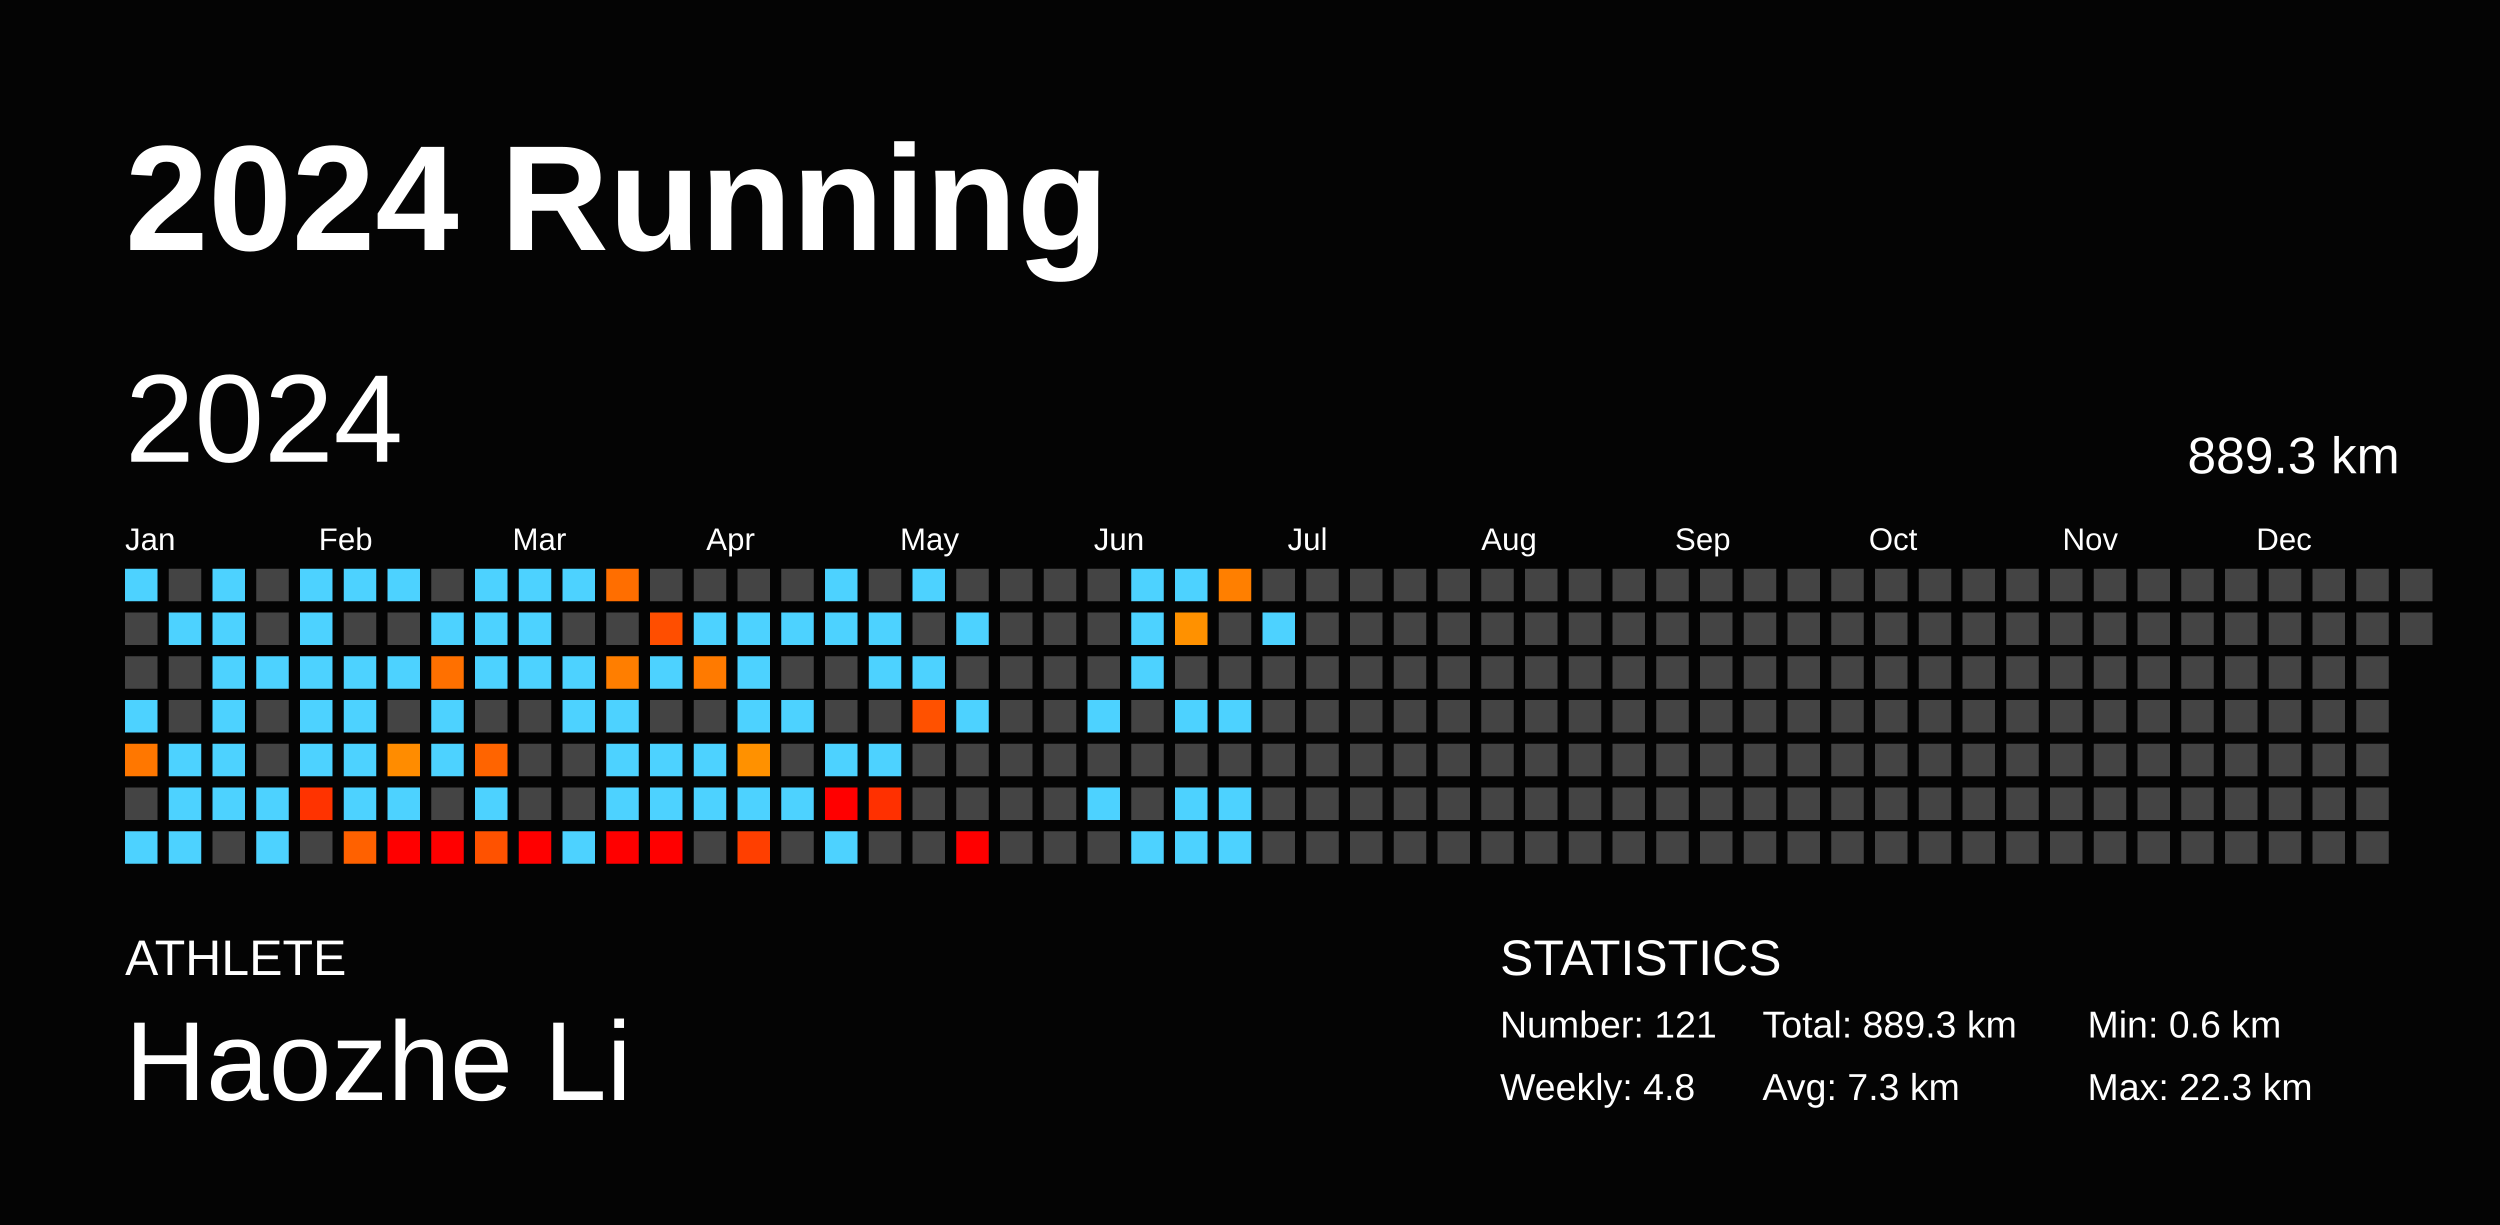
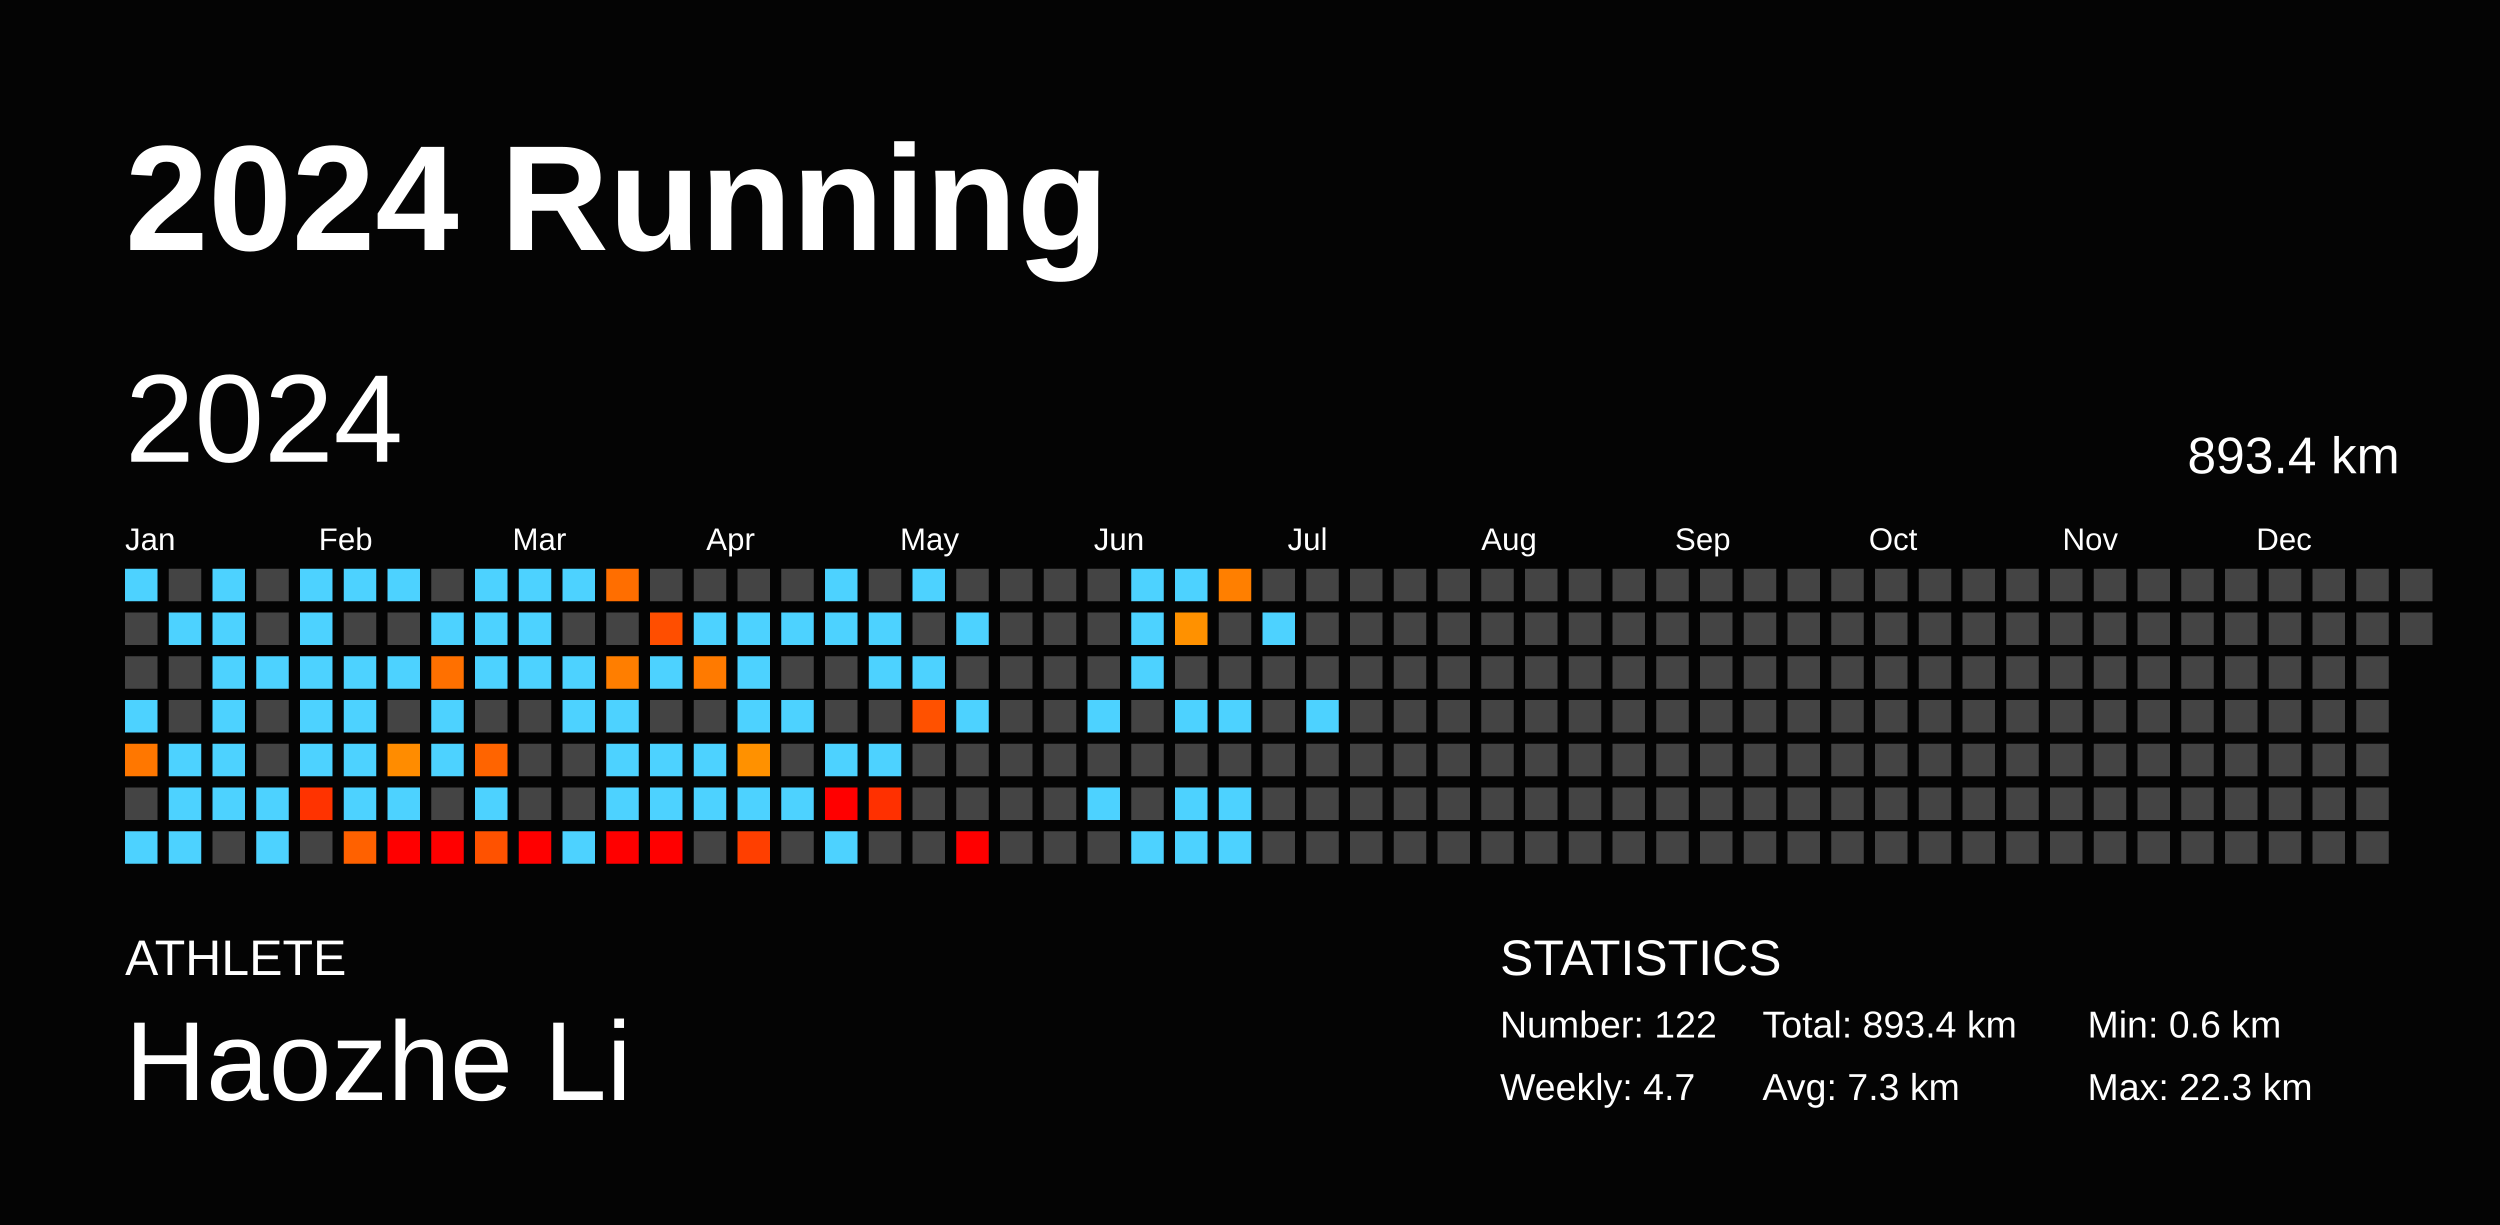
<svg xmlns="http://www.w3.org/2000/svg" baseProfile="full" height="98mm" version="1.1" viewBox="0,0,200,98" width="200mm">
  <defs />
  <rect fill="#040404" height="98" width="200" x="0" y="0" />
  <text fill="#FFFFFF" style="font-size:12px; font-family:Arial; font-weight:bold;" x="10" y="20">2024 Running</text>
  <text fill="#FFFFFF" style="font-size:4px; font-family:Arial" x="10" y="78">ATHLETE</text>
  <text fill="#FFFFFF" style="font-size:9px; font-family:Arial" x="10" y="88">Haozhe Li</text>
  <text fill="#FFFFFF" style="font-size:4px; font-family:Arial" x="120" y="78">STATISTICS</text>
-   <text fill="#FFFFFF" style="font-size:3px; font-family:Arial" x="120" y="83">Number: 121</text>
-   <text fill="#FFFFFF" style="font-size:3px; font-family:Arial" x="120" y="88">Weekly: 4.8</text>
-   <text fill="#FFFFFF" style="font-size:3px; font-family:Arial" x="141" y="83">Total: 889.3 km</text>
+   <text fill="#FFFFFF" style="font-size:3px; font-family:Arial" x="120" y="83">Number: 122</text>
+   <text fill="#FFFFFF" style="font-size:3px; font-family:Arial" x="120" y="88">Weekly: 4.7</text>
+   <text fill="#FFFFFF" style="font-size:3px; font-family:Arial" x="141" y="83">Total: 893.4 km</text>
  <text fill="#FFFFFF" style="font-size:3px; font-family:Arial" x="141" y="88">Avg: 7.3 km</text>
  <text fill="#FFFFFF" style="font-size:3px; font-family:Arial" x="167" y="83">Min: 0.6 km</text>
  <text fill="#FFFFFF" style="font-size:3px; font-family:Arial" x="167" y="88">Max: 22.3 km</text>
  <text dominant-baseline="hanging" fill="#FFFFFF" style="font-size:10.0px; font-family:Arial;" x="10" y="30">2024</text>
-   <text dominant-baseline="hanging" fill="#FFFFFF" style="font-size:4.125px; font-family:Arial;" x="175" y="35">889.3 km</text>
+   <text dominant-baseline="hanging" fill="#FFFFFF" style="font-size:4.125px; font-family:Arial;" x="175" y="35">893.4 km</text>
  <text fill="#FFFFFF" style="font-size:2.5px; font-family:Arial" x="10.0" y="44">Jan</text>
  <text fill="#FFFFFF" style="font-size:2.5px; font-family:Arial" x="25.5" y="44">Feb</text>
  <text fill="#FFFFFF" style="font-size:2.5px; font-family:Arial" x="41.0" y="44">Mar</text>
  <text fill="#FFFFFF" style="font-size:2.5px; font-family:Arial" x="56.5" y="44">Apr</text>
  <text fill="#FFFFFF" style="font-size:2.5px; font-family:Arial" x="72.0" y="44">May</text>
  <text fill="#FFFFFF" style="font-size:2.5px; font-family:Arial" x="87.5" y="44">Jun</text>
  <text fill="#FFFFFF" style="font-size:2.5px; font-family:Arial" x="103.0" y="44">Jul</text>
  <text fill="#FFFFFF" style="font-size:2.5px; font-family:Arial" x="118.5" y="44">Aug</text>
  <text fill="#FFFFFF" style="font-size:2.5px; font-family:Arial" x="134.0" y="44">Sep</text>
  <text fill="#FFFFFF" style="font-size:2.5px; font-family:Arial" x="149.5" y="44">Oct</text>
  <text fill="#FFFFFF" style="font-size:2.5px; font-family:Arial" x="165.0" y="44">Nov</text>
  <text fill="#FFFFFF" style="font-size:2.5px; font-family:Arial" x="180.5" y="44">Dec</text>
  <rect fill="#4dd2ff" height="2.6" width="2.6" x="10.0" y="45.5" />
  <rect fill="#444444" height="2.6" width="2.6" x="10.0" y="49.0" />
  <rect fill="#444444" height="2.6" width="2.6" x="10.0" y="52.5" />
  <rect fill="#4dd2ff" height="2.6" width="2.6" x="10.0" y="56.0" />
  <rect fill="#ff7700" height="2.6" width="2.6" x="10.0" y="59.5" />
  <rect fill="#444444" height="2.6" width="2.6" x="10.0" y="63.0" />
  <rect fill="#4dd2ff" height="2.6" width="2.6" x="10.0" y="66.5" />
  <rect fill="#444444" height="2.6" width="2.6" x="13.5" y="45.5" />
  <rect fill="#4dd2ff" height="2.6" width="2.6" x="13.5" y="49.0" />
  <rect fill="#444444" height="2.6" width="2.6" x="13.5" y="52.5" />
  <rect fill="#444444" height="2.6" width="2.6" x="13.5" y="56.0" />
  <rect fill="#4dd2ff" height="2.6" width="2.6" x="13.5" y="59.5" />
  <rect fill="#4dd2ff" height="2.6" width="2.6" x="13.5" y="63.0" />
  <rect fill="#4dd2ff" height="2.6" width="2.6" x="13.5" y="66.5" />
  <rect fill="#4dd2ff" height="2.6" width="2.6" x="17.0" y="45.5" />
  <rect fill="#4dd2ff" height="2.6" width="2.6" x="17.0" y="49.0" />
  <rect fill="#4dd2ff" height="2.6" width="2.6" x="17.0" y="52.5" />
  <rect fill="#4dd2ff" height="2.6" width="2.6" x="17.0" y="56.0" />
  <rect fill="#4dd2ff" height="2.6" width="2.6" x="17.0" y="59.5" />
  <rect fill="#4dd2ff" height="2.6" width="2.6" x="17.0" y="63.0" />
  <rect fill="#444444" height="2.6" width="2.6" x="17.0" y="66.5" />
  <rect fill="#444444" height="2.6" width="2.6" x="20.5" y="45.5" />
  <rect fill="#444444" height="2.6" width="2.6" x="20.5" y="49.0" />
  <rect fill="#4dd2ff" height="2.6" width="2.6" x="20.5" y="52.5" />
  <rect fill="#444444" height="2.6" width="2.6" x="20.5" y="56.0" />
  <rect fill="#444444" height="2.6" width="2.6" x="20.5" y="59.5" />
  <rect fill="#4dd2ff" height="2.6" width="2.6" x="20.5" y="63.0" />
  <rect fill="#4dd2ff" height="2.6" width="2.6" x="20.5" y="66.5" />
  <rect fill="#4dd2ff" height="2.6" width="2.6" x="24.0" y="45.5" />
  <rect fill="#4dd2ff" height="2.6" width="2.6" x="24.0" y="49.0" />
  <rect fill="#4dd2ff" height="2.6" width="2.6" x="24.0" y="52.5" />
  <rect fill="#4dd2ff" height="2.6" width="2.6" x="24.0" y="56.0" />
  <rect fill="#4dd2ff" height="2.6" width="2.6" x="24.0" y="59.5" />
  <rect fill="#ff3300" height="2.6" width="2.6" x="24.0" y="63.0" />
  <rect fill="#444444" height="2.6" width="2.6" x="24.0" y="66.5" />
  <rect fill="#4dd2ff" height="2.6" width="2.6" x="27.5" y="45.5" />
  <rect fill="#444444" height="2.6" width="2.6" x="27.5" y="49.0" />
  <rect fill="#4dd2ff" height="2.6" width="2.6" x="27.5" y="52.5" />
  <rect fill="#4dd2ff" height="2.6" width="2.6" x="27.5" y="56.0" />
  <rect fill="#4dd2ff" height="2.6" width="2.6" x="27.5" y="59.5" />
  <rect fill="#4dd2ff" height="2.6" width="2.6" x="27.5" y="63.0" />
  <rect fill="#ff6100" height="2.6" width="2.6" x="27.5" y="66.5" />
  <rect fill="#4dd2ff" height="2.6" width="2.6" x="31.0" y="45.5" />
  <rect fill="#444444" height="2.6" width="2.6" x="31.0" y="49.0" />
  <rect fill="#4dd2ff" height="2.6" width="2.6" x="31.0" y="52.5" />
  <rect fill="#444444" height="2.6" width="2.6" x="31.0" y="56.0" />
  <rect fill="#ff8c00" height="2.6" width="2.6" x="31.0" y="59.5" />
  <rect fill="#4dd2ff" height="2.6" width="2.6" x="31.0" y="63.0" />
  <rect fill="red" height="2.6" width="2.6" x="31.0" y="66.5" />
  <rect fill="#444444" height="2.6" width="2.6" x="34.5" y="45.5" />
  <rect fill="#4dd2ff" height="2.6" width="2.6" x="34.5" y="49.0" />
  <rect fill="#ff7000" height="2.6" width="2.6" x="34.5" y="52.5" />
  <rect fill="#4dd2ff" height="2.6" width="2.6" x="34.5" y="56.0" />
  <rect fill="#4dd2ff" height="2.6" width="2.6" x="34.5" y="59.5" />
  <rect fill="#444444" height="2.6" width="2.6" x="34.5" y="63.0" />
  <rect fill="red" height="2.6" width="2.6" x="34.5" y="66.5" />
  <rect fill="#4dd2ff" height="2.6" width="2.6" x="38.0" y="45.5" />
  <rect fill="#4dd2ff" height="2.6" width="2.6" x="38.0" y="49.0" />
  <rect fill="#4dd2ff" height="2.6" width="2.6" x="38.0" y="52.5" />
  <rect fill="#444444" height="2.6" width="2.6" x="38.0" y="56.0" />
  <rect fill="#ff6400" height="2.6" width="2.6" x="38.0" y="59.5" />
  <rect fill="#4dd2ff" height="2.6" width="2.6" x="38.0" y="63.0" />
  <rect fill="#ff5200" height="2.6" width="2.6" x="38.0" y="66.5" />
  <rect fill="#4dd2ff" height="2.6" width="2.6" x="41.5" y="45.5" />
  <rect fill="#4dd2ff" height="2.6" width="2.6" x="41.5" y="49.0" />
  <rect fill="#4dd2ff" height="2.6" width="2.6" x="41.5" y="52.5" />
  <rect fill="#444444" height="2.6" width="2.6" x="41.5" y="56.0" />
  <rect fill="#444444" height="2.6" width="2.6" x="41.5" y="59.5" />
  <rect fill="#444444" height="2.6" width="2.6" x="41.5" y="63.0" />
  <rect fill="red" height="2.6" width="2.6" x="41.5" y="66.5" />
  <rect fill="#4dd2ff" height="2.6" width="2.6" x="45.0" y="45.5" />
  <rect fill="#444444" height="2.6" width="2.6" x="45.0" y="49.0" />
  <rect fill="#4dd2ff" height="2.6" width="2.6" x="45.0" y="52.5" />
  <rect fill="#4dd2ff" height="2.6" width="2.6" x="45.0" y="56.0" />
  <rect fill="#444444" height="2.6" width="2.6" x="45.0" y="59.5" />
  <rect fill="#444444" height="2.6" width="2.6" x="45.0" y="63.0" />
  <rect fill="#4dd2ff" height="2.6" width="2.6" x="45.0" y="66.5" />
  <rect fill="#ff6e00" height="2.6" width="2.6" x="48.5" y="45.5" />
  <rect fill="#444444" height="2.6" width="2.6" x="48.5" y="49.0" />
  <rect fill="#ff7e00" height="2.6" width="2.6" x="48.5" y="52.5" />
  <rect fill="#4dd2ff" height="2.6" width="2.6" x="48.5" y="56.0" />
  <rect fill="#4dd2ff" height="2.6" width="2.6" x="48.5" y="59.5" />
  <rect fill="#4dd2ff" height="2.6" width="2.6" x="48.5" y="63.0" />
  <rect fill="red" height="2.6" width="2.6" x="48.5" y="66.5" />
  <rect fill="#444444" height="2.6" width="2.6" x="52.0" y="45.5" />
  <rect fill="#ff4e00" height="2.6" width="2.6" x="52.0" y="49.0" />
  <rect fill="#4dd2ff" height="2.6" width="2.6" x="52.0" y="52.5" />
  <rect fill="#444444" height="2.6" width="2.6" x="52.0" y="56.0" />
  <rect fill="#4dd2ff" height="2.6" width="2.6" x="52.0" y="59.5" />
  <rect fill="#4dd2ff" height="2.6" width="2.6" x="52.0" y="63.0" />
  <rect fill="red" height="2.6" width="2.6" x="52.0" y="66.5" />
  <rect fill="#444444" height="2.6" width="2.6" x="55.5" y="45.5" />
  <rect fill="#4dd2ff" height="2.6" width="2.6" x="55.5" y="49.0" />
  <rect fill="#ff7a00" height="2.6" width="2.6" x="55.5" y="52.5" />
  <rect fill="#444444" height="2.6" width="2.6" x="55.5" y="56.0" />
  <rect fill="#4dd2ff" height="2.6" width="2.6" x="55.5" y="59.5" />
  <rect fill="#4dd2ff" height="2.6" width="2.6" x="55.5" y="63.0" />
  <rect fill="#444444" height="2.6" width="2.6" x="55.5" y="66.5" />
  <rect fill="#444444" height="2.6" width="2.6" x="59.0" y="45.5" />
  <rect fill="#4dd2ff" height="2.6" width="2.6" x="59.0" y="49.0" />
  <rect fill="#4dd2ff" height="2.6" width="2.6" x="59.0" y="52.5" />
  <rect fill="#4dd2ff" height="2.6" width="2.6" x="59.0" y="56.0" />
  <rect fill="#ff9100" height="2.6" width="2.6" x="59.0" y="59.5" />
  <rect fill="#4dd2ff" height="2.6" width="2.6" x="59.0" y="63.0" />
  <rect fill="#ff3f00" height="2.6" width="2.6" x="59.0" y="66.5" />
  <rect fill="#444444" height="2.6" width="2.6" x="62.5" y="45.5" />
  <rect fill="#4dd2ff" height="2.6" width="2.6" x="62.5" y="49.0" />
  <rect fill="#444444" height="2.6" width="2.6" x="62.5" y="52.5" />
  <rect fill="#4dd2ff" height="2.6" width="2.6" x="62.5" y="56.0" />
  <rect fill="#444444" height="2.6" width="2.6" x="62.5" y="59.5" />
  <rect fill="#4dd2ff" height="2.6" width="2.6" x="62.5" y="63.0" />
  <rect fill="#444444" height="2.6" width="2.6" x="62.5" y="66.5" />
  <rect fill="#4dd2ff" height="2.6" width="2.6" x="66.0" y="45.5" />
  <rect fill="#4dd2ff" height="2.6" width="2.6" x="66.0" y="49.0" />
  <rect fill="#444444" height="2.6" width="2.6" x="66.0" y="52.5" />
  <rect fill="#444444" height="2.6" width="2.6" x="66.0" y="56.0" />
  <rect fill="#4dd2ff" height="2.6" width="2.6" x="66.0" y="59.5" />
  <rect fill="red" height="2.6" width="2.6" x="66.0" y="63.0" />
  <rect fill="#4dd2ff" height="2.6" width="2.6" x="66.0" y="66.5" />
  <rect fill="#444444" height="2.6" width="2.6" x="69.5" y="45.5" />
  <rect fill="#4dd2ff" height="2.6" width="2.6" x="69.5" y="49.0" />
  <rect fill="#4dd2ff" height="2.6" width="2.6" x="69.5" y="52.5" />
  <rect fill="#444444" height="2.6" width="2.6" x="69.5" y="56.0" />
  <rect fill="#4dd2ff" height="2.6" width="2.6" x="69.5" y="59.5" />
  <rect fill="#ff3000" height="2.6" width="2.6" x="69.5" y="63.0" />
  <rect fill="#444444" height="2.6" width="2.6" x="69.5" y="66.5" />
  <rect fill="#4dd2ff" height="2.6" width="2.6" x="73.0" y="45.5" />
  <rect fill="#444444" height="2.6" width="2.6" x="73.0" y="49.0" />
  <rect fill="#4dd2ff" height="2.6" width="2.6" x="73.0" y="52.5" />
  <rect fill="#ff5100" height="2.6" width="2.6" x="73.0" y="56.0" />
  <rect fill="#444444" height="2.6" width="2.6" x="73.0" y="59.5" />
  <rect fill="#444444" height="2.6" width="2.6" x="73.0" y="63.0" />
  <rect fill="#444444" height="2.6" width="2.6" x="73.0" y="66.5" />
  <rect fill="#444444" height="2.6" width="2.6" x="76.5" y="45.5" />
  <rect fill="#4dd2ff" height="2.6" width="2.6" x="76.5" y="49.0" />
  <rect fill="#444444" height="2.6" width="2.6" x="76.5" y="52.5" />
  <rect fill="#4dd2ff" height="2.6" width="2.6" x="76.5" y="56.0" />
  <rect fill="#444444" height="2.6" width="2.6" x="76.5" y="59.5" />
  <rect fill="#444444" height="2.6" width="2.6" x="76.5" y="63.0" />
  <rect fill="red" height="2.6" width="2.6" x="76.5" y="66.5" />
  <rect fill="#444444" height="2.6" width="2.6" x="80.0" y="45.5" />
  <rect fill="#444444" height="2.6" width="2.6" x="80.0" y="49.0" />
  <rect fill="#444444" height="2.6" width="2.6" x="80.0" y="52.5" />
  <rect fill="#444444" height="2.6" width="2.6" x="80.0" y="56.0" />
  <rect fill="#444444" height="2.6" width="2.6" x="80.0" y="59.5" />
  <rect fill="#444444" height="2.6" width="2.6" x="80.0" y="63.0" />
  <rect fill="#444444" height="2.6" width="2.6" x="80.0" y="66.5" />
  <rect fill="#444444" height="2.6" width="2.6" x="83.5" y="45.5" />
  <rect fill="#444444" height="2.6" width="2.6" x="83.5" y="49.0" />
  <rect fill="#444444" height="2.6" width="2.6" x="83.5" y="52.5" />
  <rect fill="#444444" height="2.6" width="2.6" x="83.5" y="56.0" />
  <rect fill="#444444" height="2.6" width="2.6" x="83.5" y="59.5" />
  <rect fill="#444444" height="2.6" width="2.6" x="83.5" y="63.0" />
  <rect fill="#444444" height="2.6" width="2.6" x="83.5" y="66.5" />
  <rect fill="#444444" height="2.6" width="2.6" x="87.0" y="45.5" />
  <rect fill="#444444" height="2.6" width="2.6" x="87.0" y="49.0" />
  <rect fill="#444444" height="2.6" width="2.6" x="87.0" y="52.5" />
  <rect fill="#4dd2ff" height="2.6" width="2.6" x="87.0" y="56.0" />
  <rect fill="#444444" height="2.6" width="2.6" x="87.0" y="59.5" />
  <rect fill="#4dd2ff" height="2.6" width="2.6" x="87.0" y="63.0" />
  <rect fill="#444444" height="2.6" width="2.6" x="87.0" y="66.5" />
  <rect fill="#4dd2ff" height="2.6" width="2.6" x="90.5" y="45.5" />
  <rect fill="#4dd2ff" height="2.6" width="2.6" x="90.5" y="49.0" />
  <rect fill="#4dd2ff" height="2.6" width="2.6" x="90.5" y="52.5" />
  <rect fill="#444444" height="2.6" width="2.6" x="90.5" y="56.0" />
  <rect fill="#444444" height="2.6" width="2.6" x="90.5" y="59.5" />
  <rect fill="#444444" height="2.6" width="2.6" x="90.5" y="63.0" />
  <rect fill="#4dd2ff" height="2.6" width="2.6" x="90.5" y="66.5" />
  <rect fill="#4dd2ff" height="2.6" width="2.6" x="94.0" y="45.5" />
  <rect fill="#ff9100" height="2.6" width="2.6" x="94.0" y="49.0" />
  <rect fill="#444444" height="2.6" width="2.6" x="94.0" y="52.5" />
  <rect fill="#4dd2ff" height="2.6" width="2.6" x="94.0" y="56.0" />
  <rect fill="#444444" height="2.6" width="2.6" x="94.0" y="59.5" />
  <rect fill="#4dd2ff" height="2.6" width="2.6" x="94.0" y="63.0" />
  <rect fill="#4dd2ff" height="2.6" width="2.6" x="94.0" y="66.5" />
  <rect fill="#ff7f00" height="2.6" width="2.6" x="97.5" y="45.5" />
  <rect fill="#444444" height="2.6" width="2.6" x="97.5" y="49.0" />
  <rect fill="#444444" height="2.6" width="2.6" x="97.5" y="52.5" />
  <rect fill="#4dd2ff" height="2.6" width="2.6" x="97.5" y="56.0" />
  <rect fill="#444444" height="2.6" width="2.6" x="97.5" y="59.5" />
  <rect fill="#4dd2ff" height="2.6" width="2.6" x="97.5" y="63.0" />
  <rect fill="#4dd2ff" height="2.6" width="2.6" x="97.5" y="66.5" />
  <rect fill="#444444" height="2.6" width="2.6" x="101.0" y="45.5" />
  <rect fill="#4dd2ff" height="2.6" width="2.6" x="101.0" y="49.0" />
  <rect fill="#444444" height="2.6" width="2.6" x="101.0" y="52.5" />
  <rect fill="#444444" height="2.6" width="2.6" x="101.0" y="56.0" />
  <rect fill="#444444" height="2.6" width="2.6" x="101.0" y="59.5" />
  <rect fill="#444444" height="2.6" width="2.6" x="101.0" y="63.0" />
  <rect fill="#444444" height="2.6" width="2.6" x="101.0" y="66.5" />
  <rect fill="#444444" height="2.6" width="2.6" x="104.5" y="45.5" />
  <rect fill="#444444" height="2.6" width="2.6" x="104.5" y="49.0" />
  <rect fill="#444444" height="2.6" width="2.6" x="104.5" y="52.5" />
-   <rect fill="#444444" height="2.6" width="2.6" x="104.5" y="56.0" />
+   <rect fill="#4dd2ff" height="2.6" width="2.6" x="104.5" y="56.0" />
  <rect fill="#444444" height="2.6" width="2.6" x="104.5" y="59.5" />
  <rect fill="#444444" height="2.6" width="2.6" x="104.5" y="63.0" />
  <rect fill="#444444" height="2.6" width="2.6" x="104.5" y="66.5" />
  <rect fill="#444444" height="2.6" width="2.6" x="108.0" y="45.5" />
  <rect fill="#444444" height="2.6" width="2.6" x="108.0" y="49.0" />
  <rect fill="#444444" height="2.6" width="2.6" x="108.0" y="52.5" />
  <rect fill="#444444" height="2.6" width="2.6" x="108.0" y="56.0" />
  <rect fill="#444444" height="2.6" width="2.6" x="108.0" y="59.5" />
  <rect fill="#444444" height="2.6" width="2.6" x="108.0" y="63.0" />
  <rect fill="#444444" height="2.6" width="2.6" x="108.0" y="66.5" />
  <rect fill="#444444" height="2.6" width="2.6" x="111.5" y="45.5" />
  <rect fill="#444444" height="2.6" width="2.6" x="111.5" y="49.0" />
  <rect fill="#444444" height="2.6" width="2.6" x="111.5" y="52.5" />
  <rect fill="#444444" height="2.6" width="2.6" x="111.5" y="56.0" />
  <rect fill="#444444" height="2.6" width="2.6" x="111.5" y="59.5" />
  <rect fill="#444444" height="2.6" width="2.6" x="111.5" y="63.0" />
  <rect fill="#444444" height="2.6" width="2.6" x="111.5" y="66.5" />
  <rect fill="#444444" height="2.6" width="2.6" x="115.0" y="45.5" />
  <rect fill="#444444" height="2.6" width="2.6" x="115.0" y="49.0" />
  <rect fill="#444444" height="2.6" width="2.6" x="115.0" y="52.5" />
  <rect fill="#444444" height="2.6" width="2.6" x="115.0" y="56.0" />
  <rect fill="#444444" height="2.6" width="2.6" x="115.0" y="59.5" />
  <rect fill="#444444" height="2.6" width="2.6" x="115.0" y="63.0" />
  <rect fill="#444444" height="2.6" width="2.6" x="115.0" y="66.5" />
  <rect fill="#444444" height="2.6" width="2.6" x="118.5" y="45.5" />
  <rect fill="#444444" height="2.6" width="2.6" x="118.5" y="49.0" />
  <rect fill="#444444" height="2.6" width="2.6" x="118.5" y="52.5" />
  <rect fill="#444444" height="2.6" width="2.6" x="118.5" y="56.0" />
  <rect fill="#444444" height="2.6" width="2.6" x="118.5" y="59.5" />
  <rect fill="#444444" height="2.6" width="2.6" x="118.5" y="63.0" />
  <rect fill="#444444" height="2.6" width="2.6" x="118.5" y="66.5" />
  <rect fill="#444444" height="2.6" width="2.6" x="122.0" y="45.5" />
  <rect fill="#444444" height="2.6" width="2.6" x="122.0" y="49.0" />
  <rect fill="#444444" height="2.6" width="2.6" x="122.0" y="52.5" />
  <rect fill="#444444" height="2.6" width="2.6" x="122.0" y="56.0" />
  <rect fill="#444444" height="2.6" width="2.6" x="122.0" y="59.5" />
  <rect fill="#444444" height="2.6" width="2.6" x="122.0" y="63.0" />
  <rect fill="#444444" height="2.6" width="2.6" x="122.0" y="66.5" />
  <rect fill="#444444" height="2.6" width="2.6" x="125.5" y="45.5" />
  <rect fill="#444444" height="2.6" width="2.6" x="125.5" y="49.0" />
  <rect fill="#444444" height="2.6" width="2.6" x="125.5" y="52.5" />
  <rect fill="#444444" height="2.6" width="2.6" x="125.5" y="56.0" />
  <rect fill="#444444" height="2.6" width="2.6" x="125.5" y="59.5" />
  <rect fill="#444444" height="2.6" width="2.6" x="125.5" y="63.0" />
  <rect fill="#444444" height="2.6" width="2.6" x="125.5" y="66.5" />
  <rect fill="#444444" height="2.6" width="2.6" x="129.0" y="45.5" />
  <rect fill="#444444" height="2.6" width="2.6" x="129.0" y="49.0" />
  <rect fill="#444444" height="2.6" width="2.6" x="129.0" y="52.5" />
  <rect fill="#444444" height="2.6" width="2.6" x="129.0" y="56.0" />
  <rect fill="#444444" height="2.6" width="2.6" x="129.0" y="59.5" />
  <rect fill="#444444" height="2.6" width="2.6" x="129.0" y="63.0" />
  <rect fill="#444444" height="2.6" width="2.6" x="129.0" y="66.5" />
  <rect fill="#444444" height="2.6" width="2.6" x="132.5" y="45.5" />
  <rect fill="#444444" height="2.6" width="2.6" x="132.5" y="49.0" />
  <rect fill="#444444" height="2.6" width="2.6" x="132.5" y="52.5" />
  <rect fill="#444444" height="2.6" width="2.6" x="132.5" y="56.0" />
  <rect fill="#444444" height="2.6" width="2.6" x="132.5" y="59.5" />
  <rect fill="#444444" height="2.6" width="2.6" x="132.5" y="63.0" />
  <rect fill="#444444" height="2.6" width="2.6" x="132.5" y="66.5" />
  <rect fill="#444444" height="2.6" width="2.6" x="136.0" y="45.5" />
  <rect fill="#444444" height="2.6" width="2.6" x="136.0" y="49.0" />
  <rect fill="#444444" height="2.6" width="2.6" x="136.0" y="52.5" />
  <rect fill="#444444" height="2.6" width="2.6" x="136.0" y="56.0" />
  <rect fill="#444444" height="2.6" width="2.6" x="136.0" y="59.5" />
  <rect fill="#444444" height="2.6" width="2.6" x="136.0" y="63.0" />
  <rect fill="#444444" height="2.6" width="2.6" x="136.0" y="66.5" />
  <rect fill="#444444" height="2.6" width="2.6" x="139.5" y="45.5" />
  <rect fill="#444444" height="2.6" width="2.6" x="139.5" y="49.0" />
  <rect fill="#444444" height="2.6" width="2.6" x="139.5" y="52.5" />
  <rect fill="#444444" height="2.6" width="2.6" x="139.5" y="56.0" />
  <rect fill="#444444" height="2.6" width="2.6" x="139.5" y="59.5" />
  <rect fill="#444444" height="2.6" width="2.6" x="139.5" y="63.0" />
  <rect fill="#444444" height="2.6" width="2.6" x="139.5" y="66.5" />
  <rect fill="#444444" height="2.6" width="2.6" x="143.0" y="45.5" />
  <rect fill="#444444" height="2.6" width="2.6" x="143.0" y="49.0" />
  <rect fill="#444444" height="2.6" width="2.6" x="143.0" y="52.5" />
  <rect fill="#444444" height="2.6" width="2.6" x="143.0" y="56.0" />
  <rect fill="#444444" height="2.6" width="2.6" x="143.0" y="59.5" />
  <rect fill="#444444" height="2.6" width="2.6" x="143.0" y="63.0" />
  <rect fill="#444444" height="2.6" width="2.6" x="143.0" y="66.5" />
  <rect fill="#444444" height="2.6" width="2.6" x="146.5" y="45.5" />
  <rect fill="#444444" height="2.6" width="2.6" x="146.5" y="49.0" />
  <rect fill="#444444" height="2.6" width="2.6" x="146.5" y="52.5" />
  <rect fill="#444444" height="2.6" width="2.6" x="146.5" y="56.0" />
  <rect fill="#444444" height="2.6" width="2.6" x="146.5" y="59.5" />
  <rect fill="#444444" height="2.6" width="2.6" x="146.5" y="63.0" />
  <rect fill="#444444" height="2.6" width="2.6" x="146.5" y="66.5" />
  <rect fill="#444444" height="2.6" width="2.6" x="150.0" y="45.5" />
  <rect fill="#444444" height="2.6" width="2.6" x="150.0" y="49.0" />
  <rect fill="#444444" height="2.6" width="2.6" x="150.0" y="52.5" />
  <rect fill="#444444" height="2.6" width="2.6" x="150.0" y="56.0" />
  <rect fill="#444444" height="2.6" width="2.6" x="150.0" y="59.5" />
  <rect fill="#444444" height="2.6" width="2.6" x="150.0" y="63.0" />
  <rect fill="#444444" height="2.6" width="2.6" x="150.0" y="66.5" />
  <rect fill="#444444" height="2.6" width="2.6" x="153.5" y="45.5" />
  <rect fill="#444444" height="2.6" width="2.6" x="153.5" y="49.0" />
  <rect fill="#444444" height="2.6" width="2.6" x="153.5" y="52.5" />
  <rect fill="#444444" height="2.6" width="2.6" x="153.5" y="56.0" />
  <rect fill="#444444" height="2.6" width="2.6" x="153.5" y="59.5" />
  <rect fill="#444444" height="2.6" width="2.6" x="153.5" y="63.0" />
  <rect fill="#444444" height="2.6" width="2.6" x="153.5" y="66.5" />
  <rect fill="#444444" height="2.6" width="2.6" x="157.0" y="45.5" />
  <rect fill="#444444" height="2.6" width="2.6" x="157.0" y="49.0" />
  <rect fill="#444444" height="2.6" width="2.6" x="157.0" y="52.5" />
  <rect fill="#444444" height="2.6" width="2.6" x="157.0" y="56.0" />
  <rect fill="#444444" height="2.6" width="2.6" x="157.0" y="59.5" />
  <rect fill="#444444" height="2.6" width="2.6" x="157.0" y="63.0" />
  <rect fill="#444444" height="2.6" width="2.6" x="157.0" y="66.5" />
  <rect fill="#444444" height="2.6" width="2.6" x="160.5" y="45.5" />
  <rect fill="#444444" height="2.6" width="2.6" x="160.5" y="49.0" />
  <rect fill="#444444" height="2.6" width="2.6" x="160.5" y="52.5" />
  <rect fill="#444444" height="2.6" width="2.6" x="160.5" y="56.0" />
  <rect fill="#444444" height="2.6" width="2.6" x="160.5" y="59.5" />
  <rect fill="#444444" height="2.6" width="2.6" x="160.5" y="63.0" />
  <rect fill="#444444" height="2.6" width="2.6" x="160.5" y="66.5" />
  <rect fill="#444444" height="2.6" width="2.6" x="164.0" y="45.5" />
  <rect fill="#444444" height="2.6" width="2.6" x="164.0" y="49.0" />
  <rect fill="#444444" height="2.6" width="2.6" x="164.0" y="52.5" />
  <rect fill="#444444" height="2.6" width="2.6" x="164.0" y="56.0" />
  <rect fill="#444444" height="2.6" width="2.6" x="164.0" y="59.5" />
  <rect fill="#444444" height="2.6" width="2.6" x="164.0" y="63.0" />
  <rect fill="#444444" height="2.6" width="2.6" x="164.0" y="66.5" />
  <rect fill="#444444" height="2.6" width="2.6" x="167.5" y="45.5" />
  <rect fill="#444444" height="2.6" width="2.6" x="167.5" y="49.0" />
  <rect fill="#444444" height="2.6" width="2.6" x="167.5" y="52.5" />
  <rect fill="#444444" height="2.6" width="2.6" x="167.5" y="56.0" />
  <rect fill="#444444" height="2.6" width="2.6" x="167.5" y="59.5" />
  <rect fill="#444444" height="2.6" width="2.6" x="167.5" y="63.0" />
  <rect fill="#444444" height="2.6" width="2.6" x="167.5" y="66.5" />
  <rect fill="#444444" height="2.6" width="2.6" x="171.0" y="45.5" />
  <rect fill="#444444" height="2.6" width="2.6" x="171.0" y="49.0" />
  <rect fill="#444444" height="2.6" width="2.6" x="171.0" y="52.5" />
  <rect fill="#444444" height="2.6" width="2.6" x="171.0" y="56.0" />
  <rect fill="#444444" height="2.6" width="2.6" x="171.0" y="59.5" />
  <rect fill="#444444" height="2.6" width="2.6" x="171.0" y="63.0" />
  <rect fill="#444444" height="2.6" width="2.6" x="171.0" y="66.5" />
  <rect fill="#444444" height="2.6" width="2.6" x="174.5" y="45.5" />
  <rect fill="#444444" height="2.6" width="2.6" x="174.5" y="49.0" />
  <rect fill="#444444" height="2.6" width="2.6" x="174.5" y="52.5" />
  <rect fill="#444444" height="2.6" width="2.6" x="174.5" y="56.0" />
  <rect fill="#444444" height="2.6" width="2.6" x="174.5" y="59.5" />
  <rect fill="#444444" height="2.6" width="2.6" x="174.5" y="63.0" />
  <rect fill="#444444" height="2.6" width="2.6" x="174.5" y="66.5" />
  <rect fill="#444444" height="2.6" width="2.6" x="178.0" y="45.5" />
  <rect fill="#444444" height="2.6" width="2.6" x="178.0" y="49.0" />
  <rect fill="#444444" height="2.6" width="2.6" x="178.0" y="52.5" />
  <rect fill="#444444" height="2.6" width="2.6" x="178.0" y="56.0" />
  <rect fill="#444444" height="2.6" width="2.6" x="178.0" y="59.5" />
  <rect fill="#444444" height="2.6" width="2.6" x="178.0" y="63.0" />
  <rect fill="#444444" height="2.6" width="2.6" x="178.0" y="66.5" />
  <rect fill="#444444" height="2.6" width="2.6" x="181.5" y="45.5" />
  <rect fill="#444444" height="2.6" width="2.6" x="181.5" y="49.0" />
  <rect fill="#444444" height="2.6" width="2.6" x="181.5" y="52.5" />
  <rect fill="#444444" height="2.6" width="2.6" x="181.5" y="56.0" />
  <rect fill="#444444" height="2.6" width="2.6" x="181.5" y="59.5" />
  <rect fill="#444444" height="2.6" width="2.6" x="181.5" y="63.0" />
  <rect fill="#444444" height="2.6" width="2.6" x="181.5" y="66.5" />
  <rect fill="#444444" height="2.6" width="2.6" x="185.0" y="45.5" />
  <rect fill="#444444" height="2.6" width="2.6" x="185.0" y="49.0" />
  <rect fill="#444444" height="2.6" width="2.6" x="185.0" y="52.5" />
  <rect fill="#444444" height="2.6" width="2.6" x="185.0" y="56.0" />
  <rect fill="#444444" height="2.6" width="2.6" x="185.0" y="59.5" />
  <rect fill="#444444" height="2.6" width="2.6" x="185.0" y="63.0" />
  <rect fill="#444444" height="2.6" width="2.6" x="185.0" y="66.5" />
  <rect fill="#444444" height="2.6" width="2.6" x="188.5" y="45.5" />
  <rect fill="#444444" height="2.6" width="2.6" x="188.5" y="49.0" />
  <rect fill="#444444" height="2.6" width="2.6" x="188.5" y="52.5" />
  <rect fill="#444444" height="2.6" width="2.6" x="188.5" y="56.0" />
  <rect fill="#444444" height="2.6" width="2.6" x="188.5" y="59.5" />
  <rect fill="#444444" height="2.6" width="2.6" x="188.5" y="63.0" />
  <rect fill="#444444" height="2.6" width="2.6" x="188.5" y="66.5" />
  <rect fill="#444444" height="2.6" width="2.6" x="192.0" y="45.5" />
  <rect fill="#444444" height="2.6" width="2.6" x="192.0" y="49.0" />
</svg>
